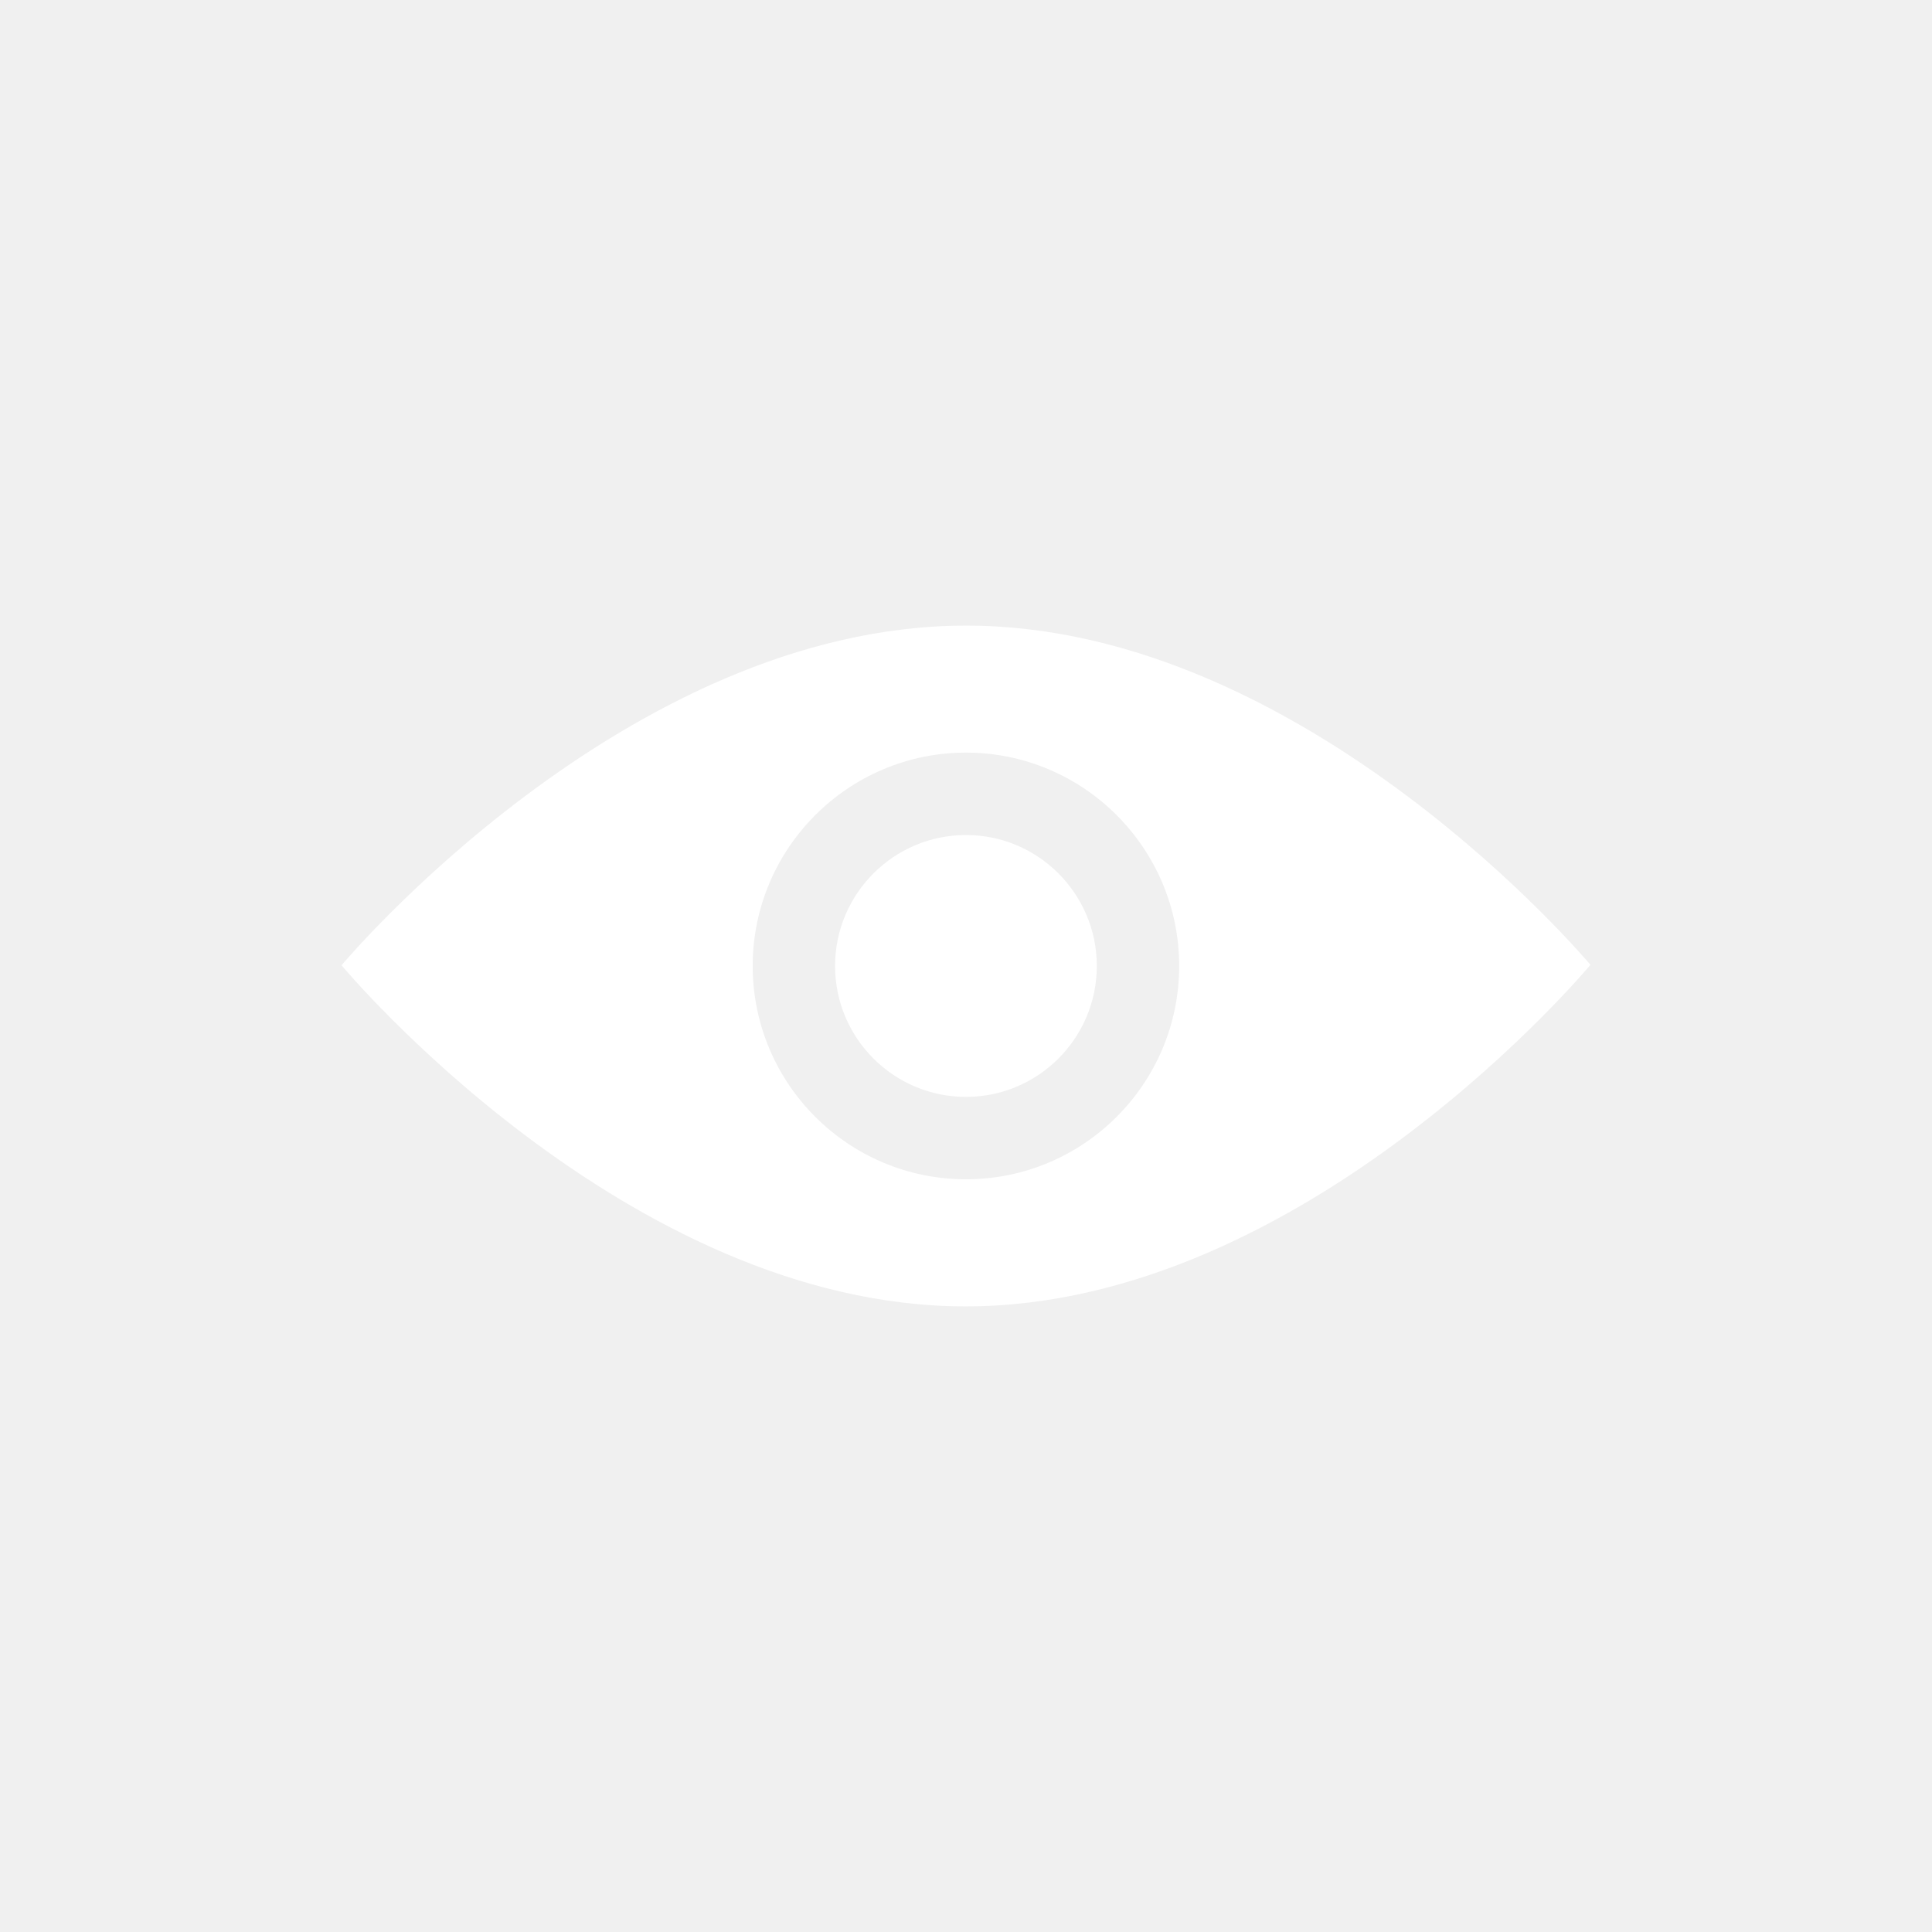
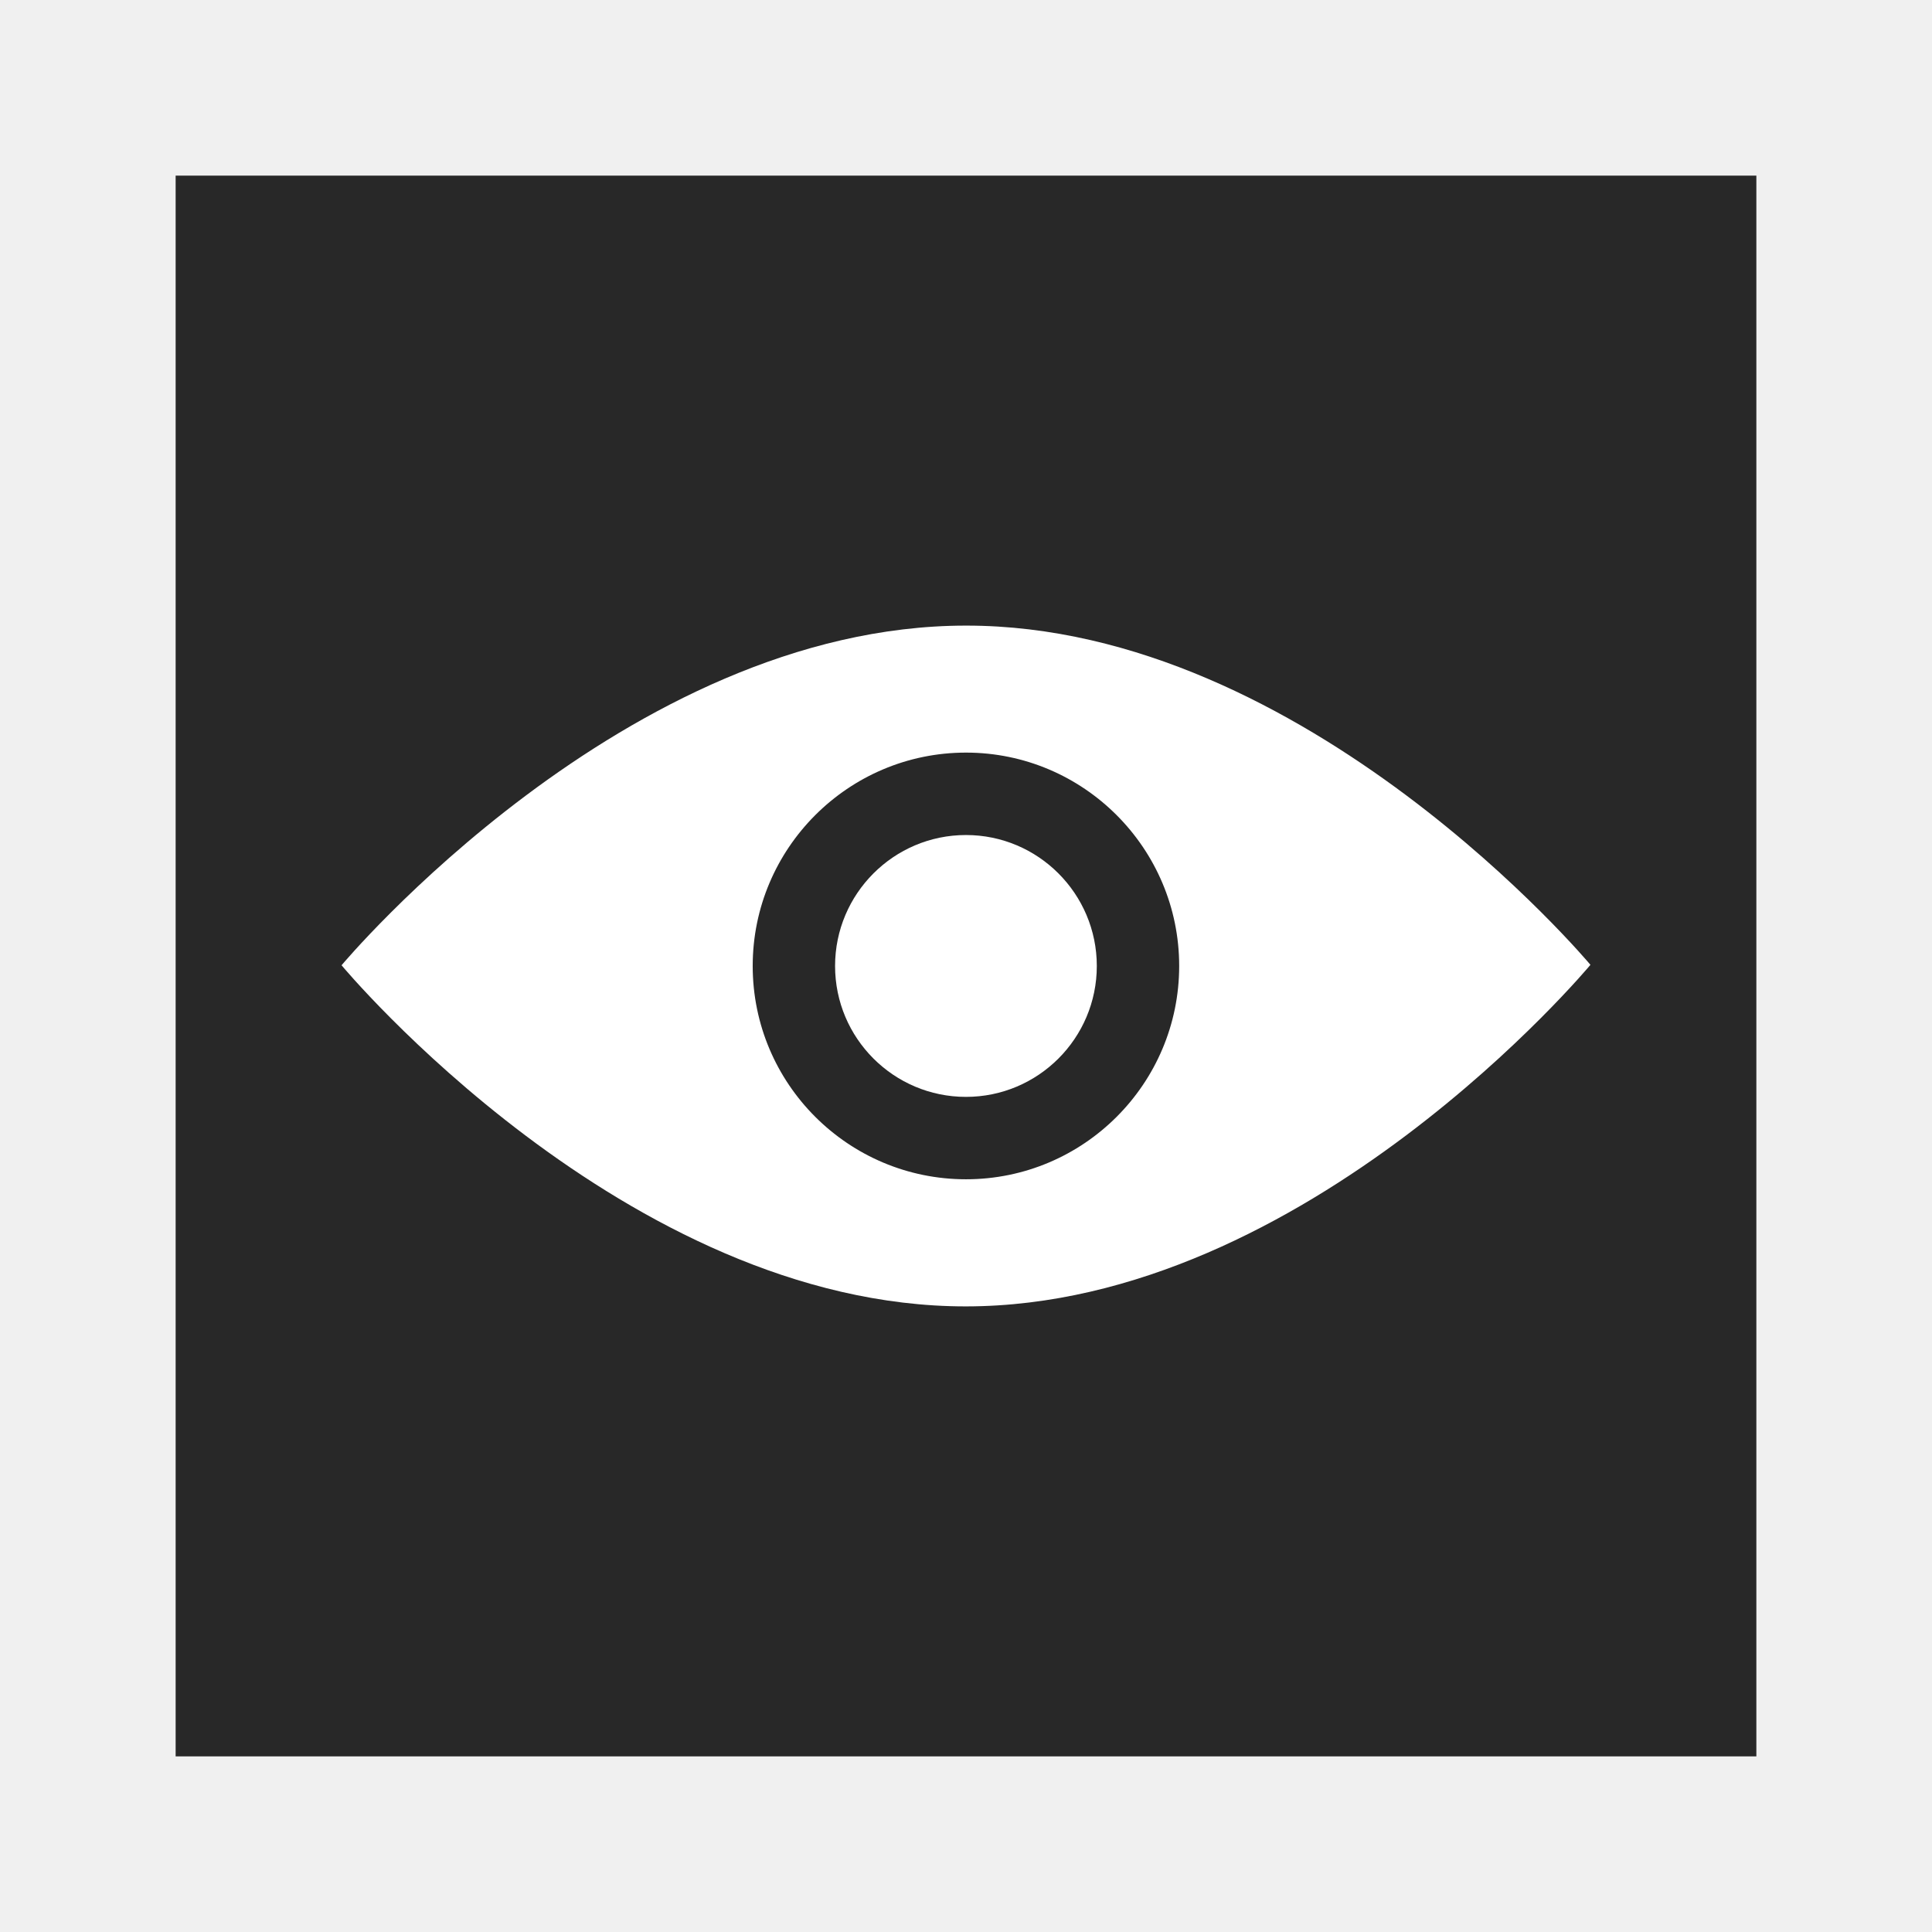
<svg xmlns="http://www.w3.org/2000/svg" version="1.1" width="55" height="55" viewBox="0 0 55 55" id="svg2" xml:space="preserve">
  <defs id="defs13" />
+   <rect width="42.764" height="42.764" x="6.118" y="6.118" id="rect2986" style="fill:#282828;fill-opacity:1;stroke:#282828;stroke-width:2.236;stroke-linecap:round;stroke-linejoin:miter;stroke-miterlimit:4;stroke-opacity:1;stroke-dasharray:none" />
  <g transform="matrix(0.67,0,0,0.67,9.075,9.075)" id="toolbar_x5F_view" style="fill:#ffffff;fill-opacity:1;display:block">
    <g id="g5" style="fill:#ffffff;fill-opacity:1">
      <path d="m 21.937,27.499 c 0,3.07 2.492,5.562 5.562,5.562 3.067,0 5.559,-2.492 5.559,-5.562 0,-3.067 -2.491,-5.564 -5.559,-5.564 -3.07,0 -5.562,2.497 -5.562,5.564 z" id="path7" style="fill:#ffffff;fill-opacity:1" />
      <path d="m 27.499,13.037 c -14.476,0 -26.531,14.432 -26.531,14.432 0,0 12.056,14.504 26.531,14.494 14.474,-0.01 26.533,-14.513 26.533,-14.513 0,0 -12.059,-14.425 -26.533,-14.413 z M 27.5,36.562 c -5.003,0 -9.063,-4.061 -9.063,-9.063 0,-4.998 4.061,-9.066 9.063,-9.066 4.997,0 9.058,4.068 9.058,9.066 0,5.003 -4.061,9.063 -9.058,9.063 z" id="path9" style="fill:#ffffff;fill-opacity:1" />
    </g>
  </g>
</svg>
